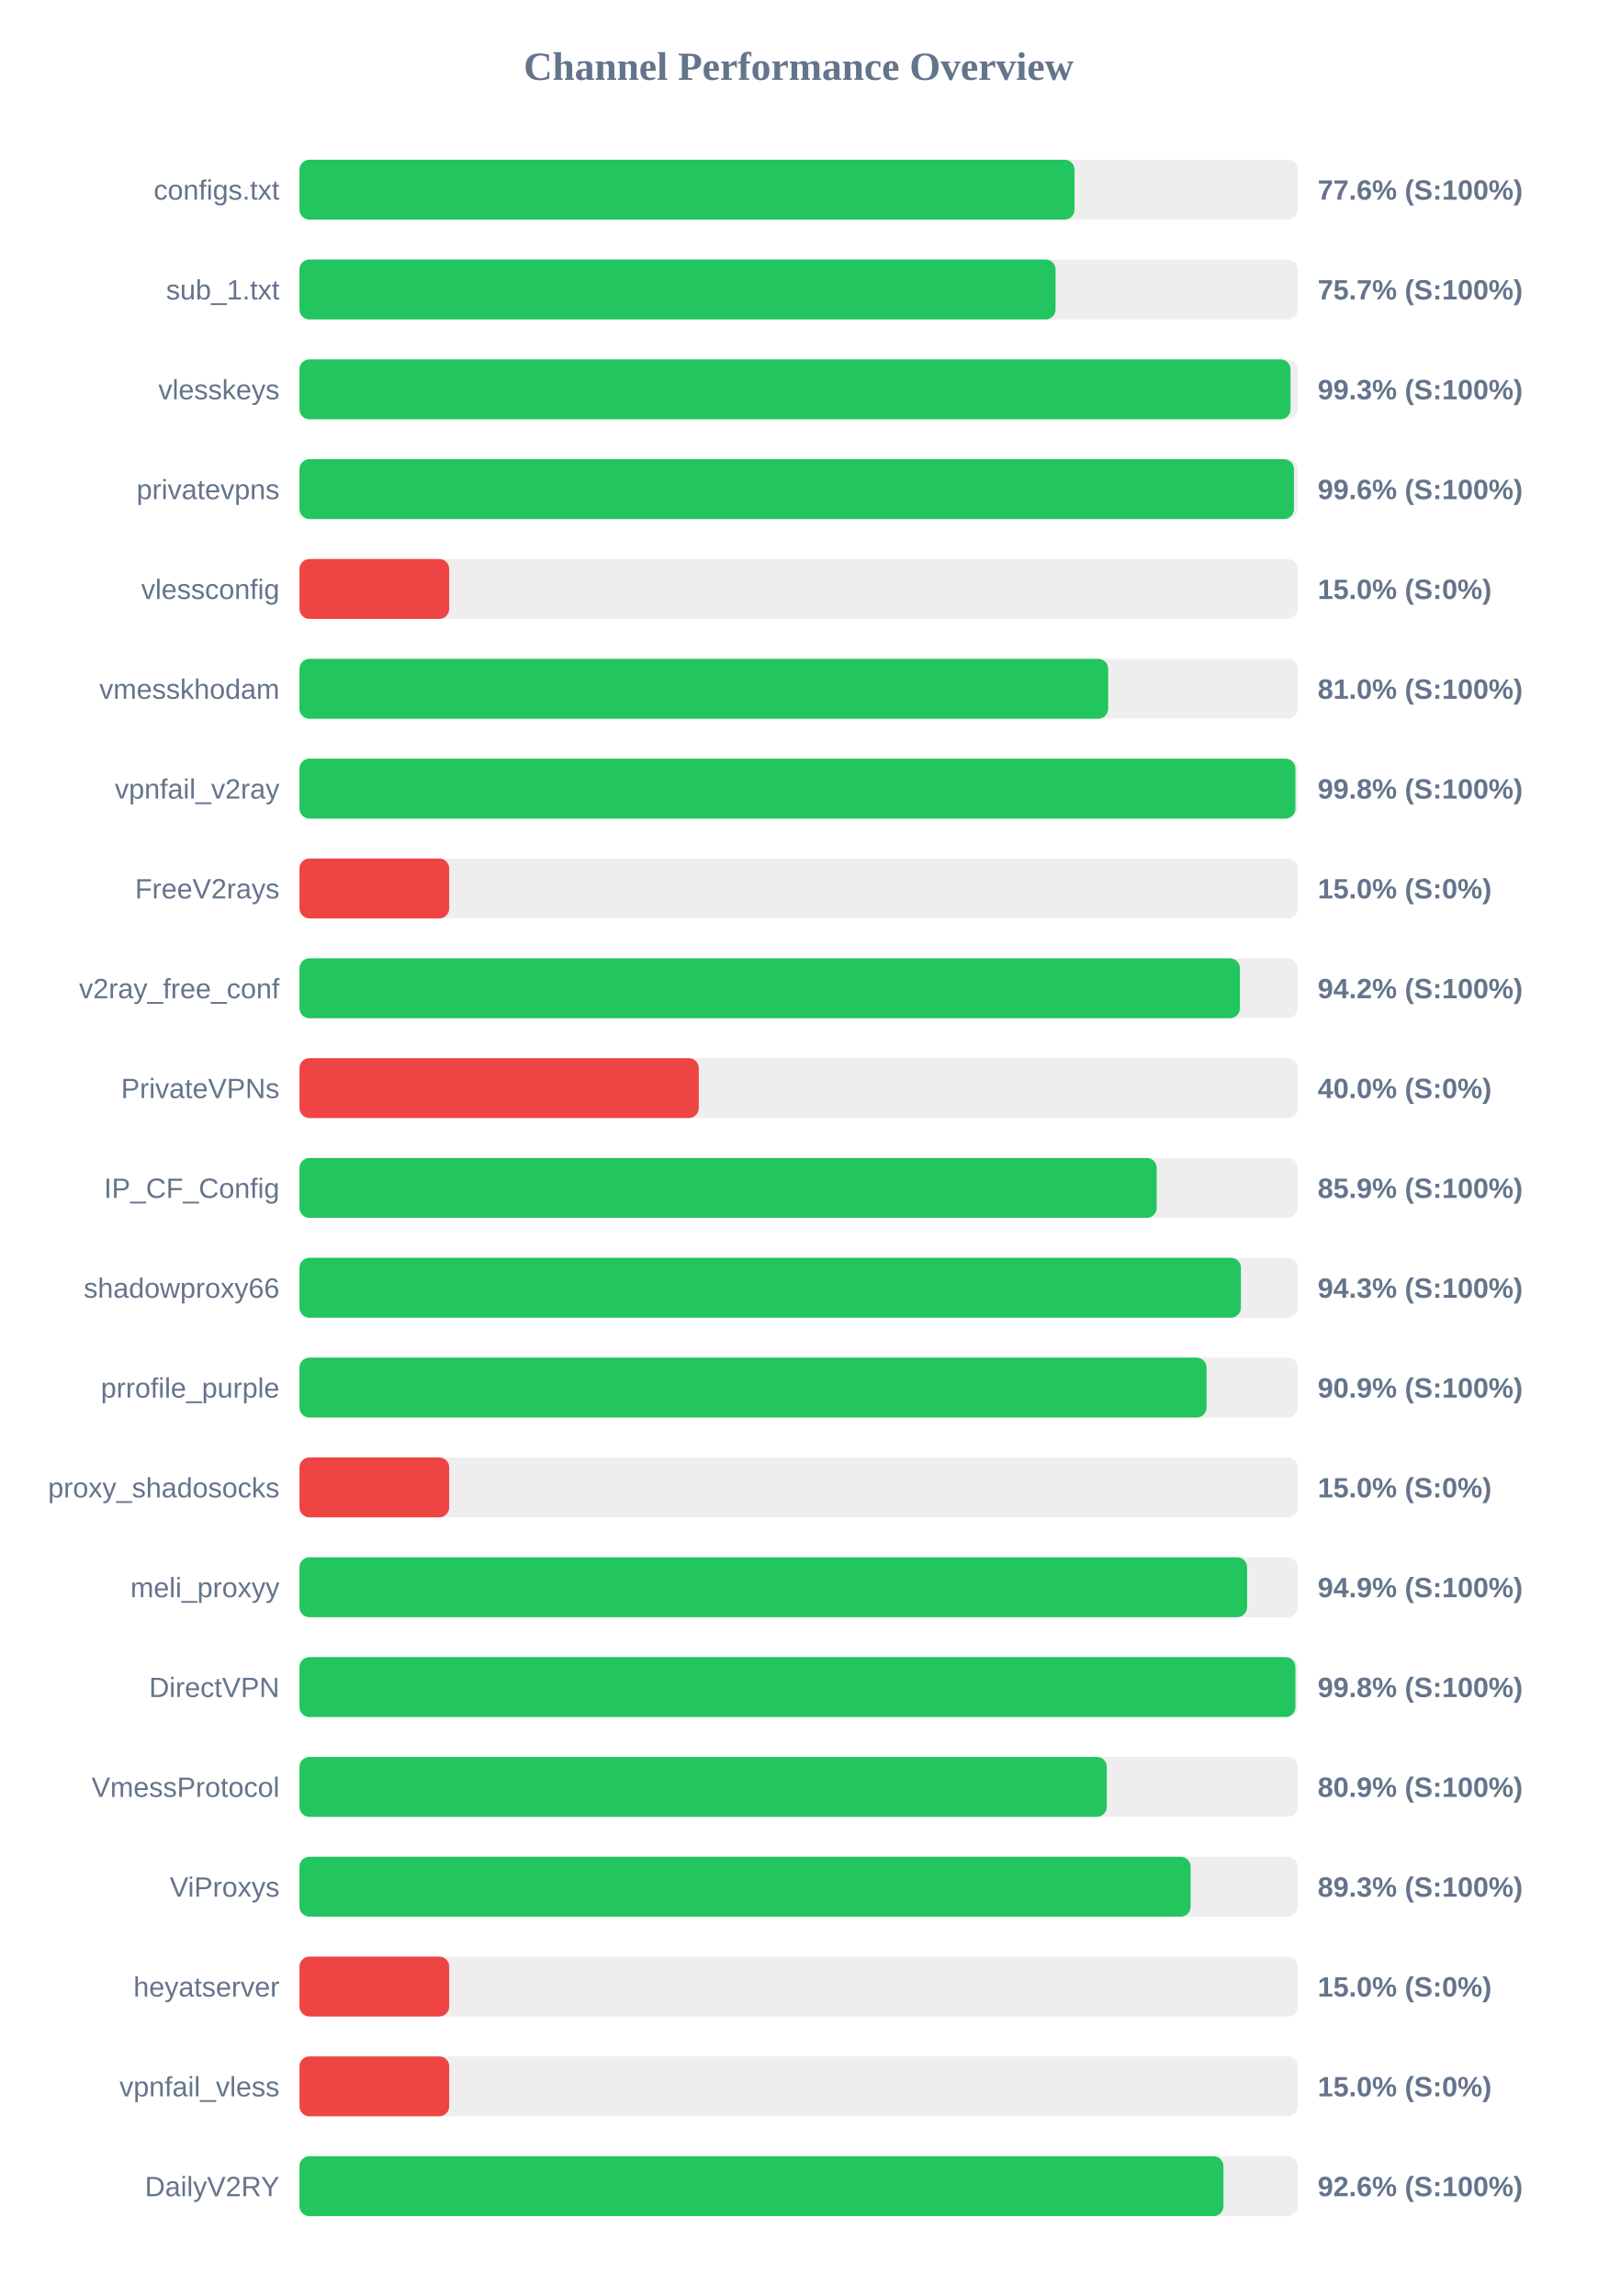
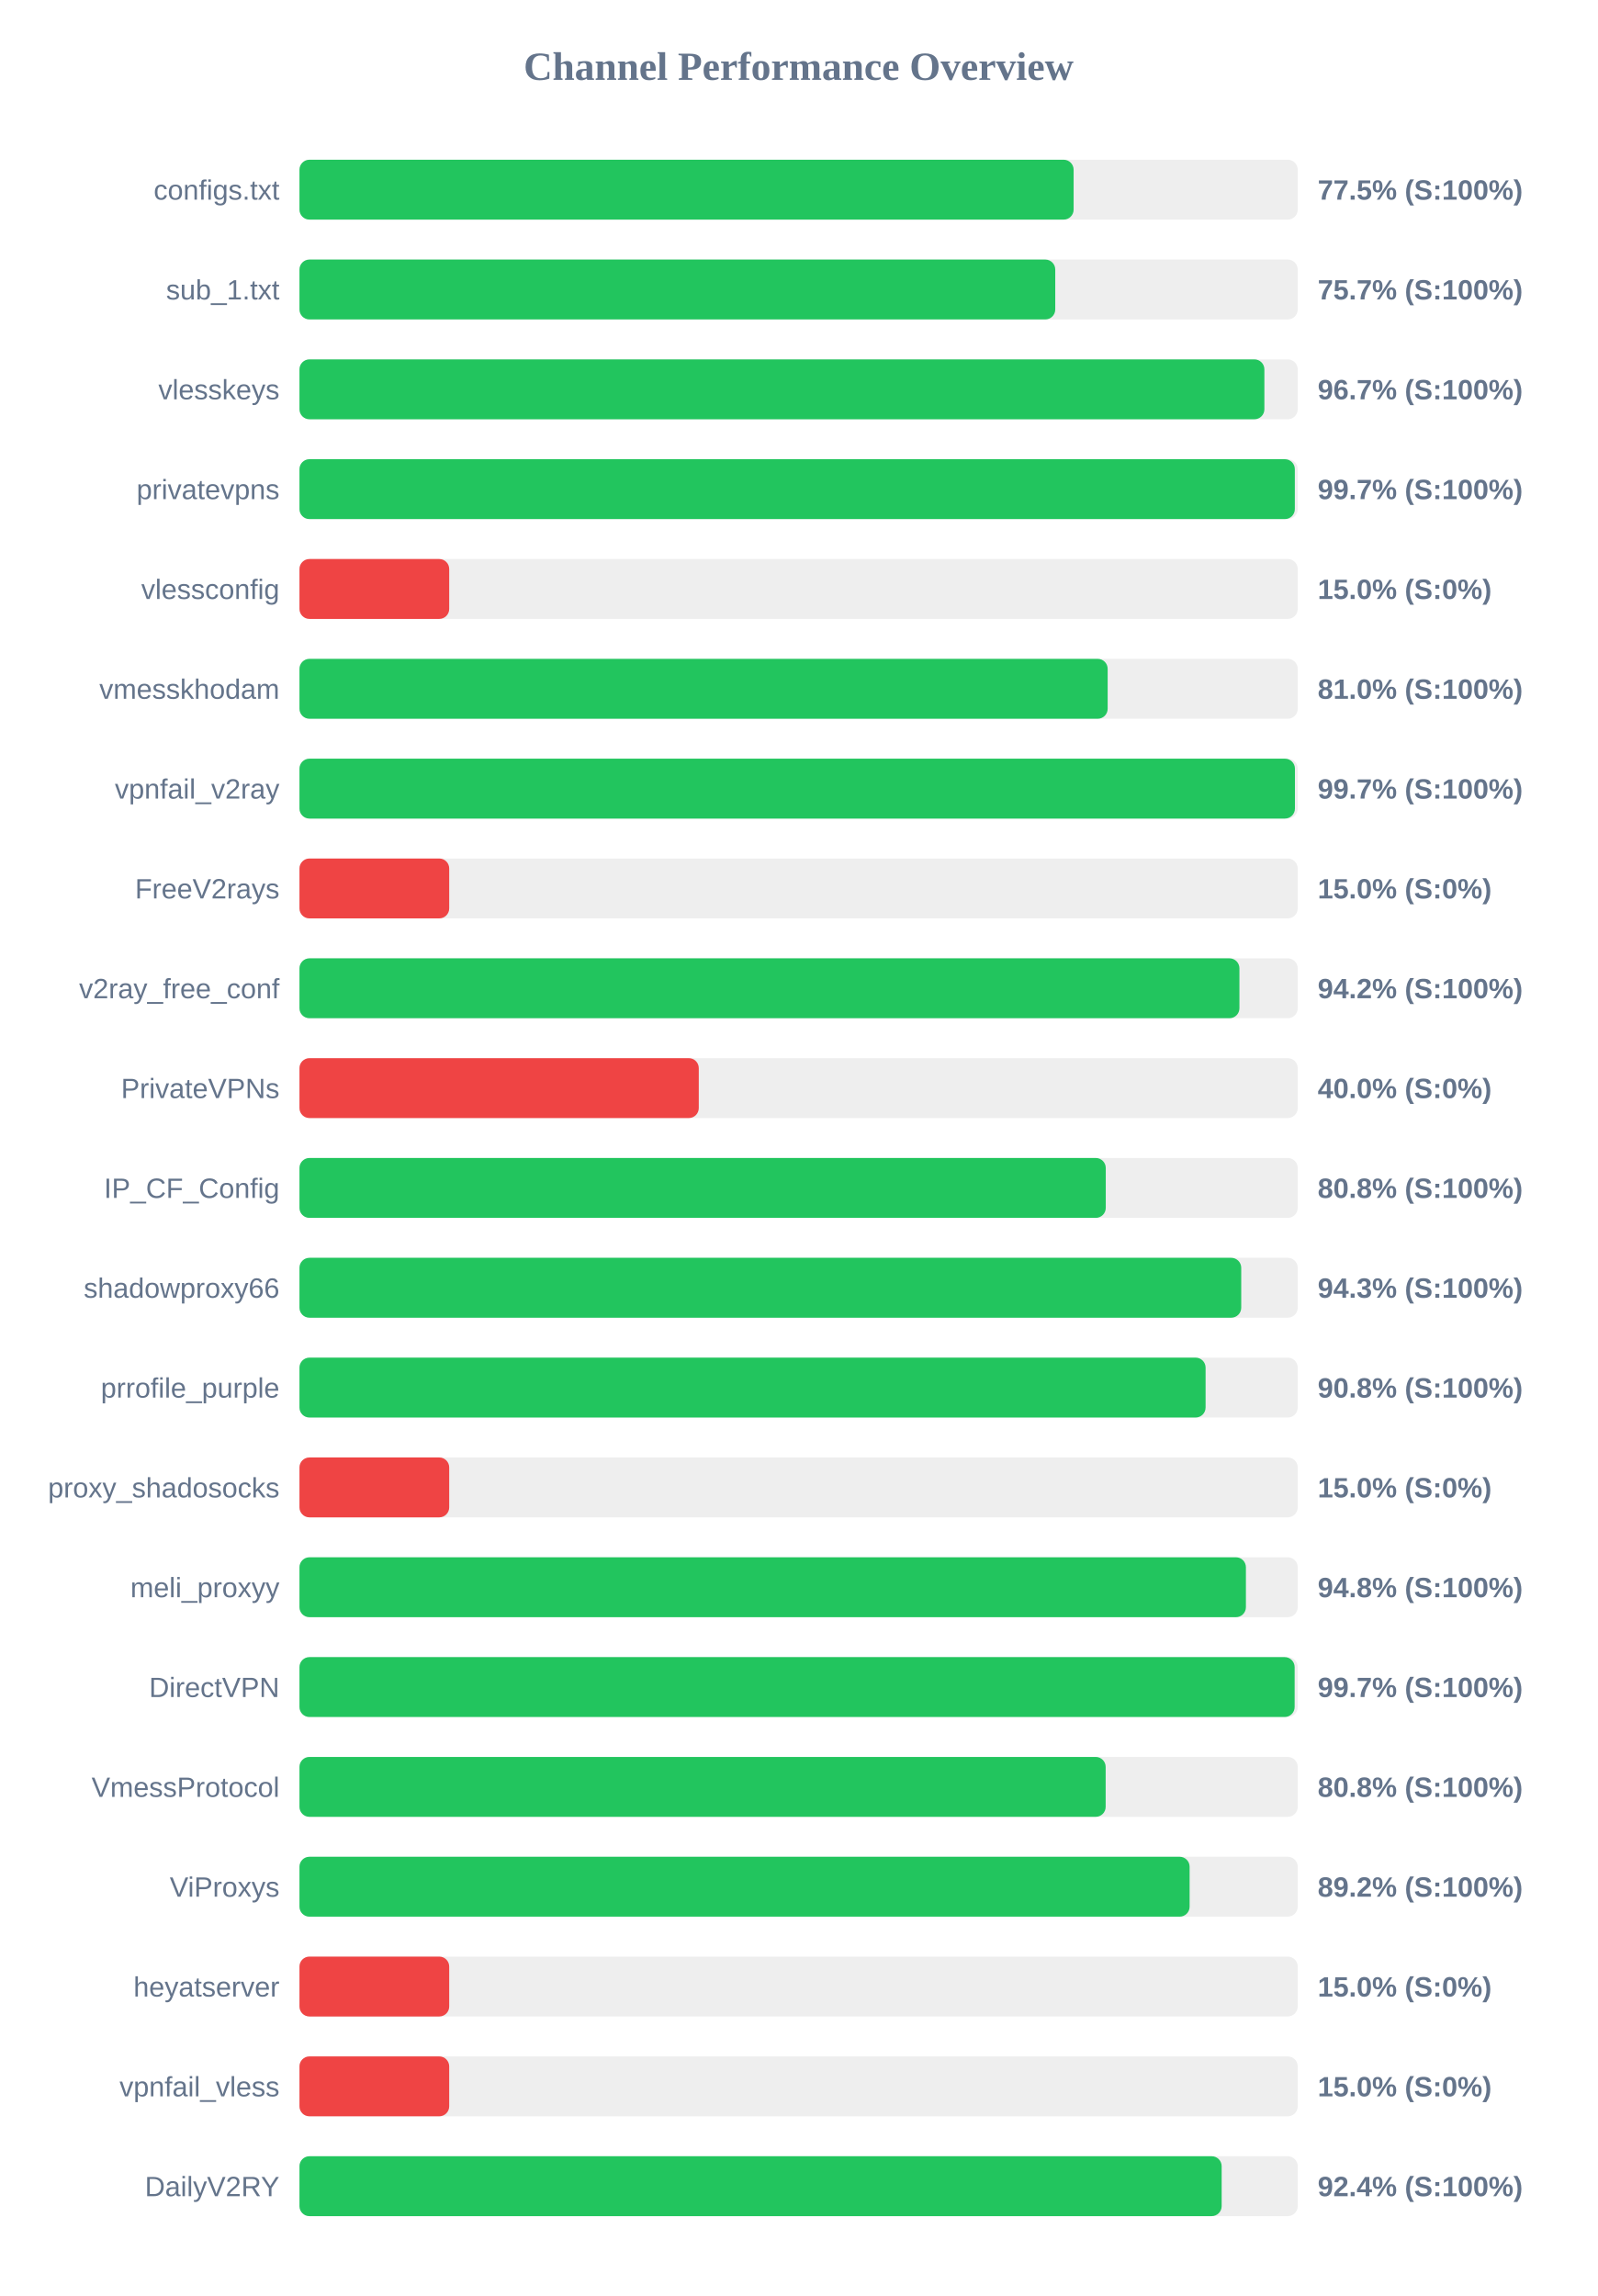
<svg xmlns="http://www.w3.org/2000/svg" width="800" height="1150" version="1.1">
  <style>
        .row { font: 14px Arial; fill: #64748b; }
        .score { font: bold 14px Arial; fill: #64748b; }
    </style>
  <text x="400" y="40" text-anchor="middle" font-size="20px" font-weight="bold" fill="#64748b">Channel Performance Overview</text>
  <rect x="150" y="80" width="500" height="30" fill="#eee" rx="5" />
-   <rect x="150" y="80" width="388.2" height="30" fill="#22c55e" rx="5" />
+   <rect x="150" y="80" width="387.75" height="30" fill="#22c55e" rx="5" />
  <text x="140" y="100" text-anchor="end" class="row">configs.txt</text>
-   <text x="660" y="100" text-anchor="start" class="score">77.6% (S:100%)</text>
+   <text x="660" y="100" text-anchor="start" class="score">77.5% (S:100%)</text>
  <rect x="150" y="130" width="500" height="30" fill="#eee" rx="5" />
-   <rect x="150" y="130" width="378.7" height="30" fill="#22c55e" rx="5" />
+   <rect x="150" y="130" width="378.55" height="30" fill="#22c55e" rx="5" />
  <text x="140" y="150" text-anchor="end" class="row">sub_1.txt</text>
  <text x="660" y="150" text-anchor="start" class="score">75.7% (S:100%)</text>
  <rect x="150" y="180" width="500" height="30" fill="#eee" rx="5" />
-   <rect x="150" y="180" width="496.4" height="30" fill="#22c55e" rx="5" />
+   <rect x="150" y="180" width="483.3" height="30" fill="#22c55e" rx="5" />
  <text x="140" y="200" text-anchor="end" class="row">vlesskeys</text>
-   <text x="660" y="200" text-anchor="start" class="score">99.3% (S:100%)</text>
+   <text x="660" y="200" text-anchor="start" class="score">96.7% (S:100%)</text>
  <rect x="150" y="230" width="500" height="30" fill="#eee" rx="5" />
-   <rect x="150" y="230" width="498.1" height="30" fill="#22c55e" rx="5" />
+   <rect x="150" y="230" width="498.55" height="30" fill="#22c55e" rx="5" />
  <text x="140" y="250" text-anchor="end" class="row">privatevpns</text>
-   <text x="660" y="250" text-anchor="start" class="score">99.6% (S:100%)</text>
+   <text x="660" y="250" text-anchor="start" class="score">99.7% (S:100%)</text>
  <rect x="150" y="280" width="500" height="30" fill="#eee" rx="5" />
  <rect x="150" y="280" width="75.0" height="30" fill="#ef4444" rx="5" />
  <text x="140" y="300" text-anchor="end" class="row">vlessconfig</text>
  <text x="660" y="300" text-anchor="start" class="score">15.0% (S:0%)</text>
  <rect x="150" y="330" width="500" height="30" fill="#eee" rx="5" />
-   <rect x="150" y="330" width="405.05" height="30" fill="#22c55e" rx="5" />
+   <rect x="150" y="330" width="404.8" height="30" fill="#22c55e" rx="5" />
  <text x="140" y="350" text-anchor="end" class="row">vmesskhodam</text>
  <text x="660" y="350" text-anchor="start" class="score">81.0% (S:100%)</text>
  <rect x="150" y="380" width="500" height="30" fill="#eee" rx="5" />
-   <rect x="150" y="380" width="498.85" height="30" fill="#22c55e" rx="5" />
+   <rect x="150" y="380" width="498.6" height="30" fill="#22c55e" rx="5" />
  <text x="140" y="400" text-anchor="end" class="row">vpnfail_v2ray</text>
-   <text x="660" y="400" text-anchor="start" class="score">99.8% (S:100%)</text>
+   <text x="660" y="400" text-anchor="start" class="score">99.7% (S:100%)</text>
  <rect x="150" y="430" width="500" height="30" fill="#eee" rx="5" />
  <rect x="150" y="430" width="75.0" height="30" fill="#ef4444" rx="5" />
  <text x="140" y="450" text-anchor="end" class="row">FreeV2rays</text>
  <text x="660" y="450" text-anchor="start" class="score">15.0% (S:0%)</text>
  <rect x="150" y="480" width="500" height="30" fill="#eee" rx="5" />
-   <rect x="150" y="480" width="471.05" height="30" fill="#22c55e" rx="5" />
+   <rect x="150" y="480" width="470.8" height="30" fill="#22c55e" rx="5" />
  <text x="140" y="500" text-anchor="end" class="row">v2ray_free_conf</text>
  <text x="660" y="500" text-anchor="start" class="score">94.2% (S:100%)</text>
  <rect x="150" y="530" width="500" height="30" fill="#eee" rx="5" />
  <rect x="150" y="530" width="200.0" height="30" fill="#ef4444" rx="5" />
  <text x="140" y="550" text-anchor="end" class="row">PrivateVPNs</text>
  <text x="660" y="550" text-anchor="start" class="score">40.0% (S:0%)</text>
  <rect x="150" y="580" width="500" height="30" fill="#eee" rx="5" />
-   <rect x="150" y="580" width="429.35" height="30" fill="#22c55e" rx="5" />
+   <rect x="150" y="580" width="403.85" height="30" fill="#22c55e" rx="5" />
  <text x="140" y="600" text-anchor="end" class="row">IP_CF_Config</text>
-   <text x="660" y="600" text-anchor="start" class="score">85.9% (S:100%)</text>
+   <text x="660" y="600" text-anchor="start" class="score">80.8% (S:100%)</text>
  <rect x="150" y="630" width="500" height="30" fill="#eee" rx="5" />
-   <rect x="150" y="630" width="471.55" height="30" fill="#22c55e" rx="5" />
+   <rect x="150" y="630" width="471.7" height="30" fill="#22c55e" rx="5" />
  <text x="140" y="650" text-anchor="end" class="row">shadowproxy66</text>
  <text x="660" y="650" text-anchor="start" class="score">94.3% (S:100%)</text>
  <rect x="150" y="680" width="500" height="30" fill="#eee" rx="5" />
-   <rect x="150" y="680" width="454.35" height="30" fill="#22c55e" rx="5" />
+   <rect x="150" y="680" width="453.85" height="30" fill="#22c55e" rx="5" />
  <text x="140" y="700" text-anchor="end" class="row">prrofile_purple</text>
-   <text x="660" y="700" text-anchor="start" class="score">90.9% (S:100%)</text>
+   <text x="660" y="700" text-anchor="start" class="score">90.8% (S:100%)</text>
  <rect x="150" y="730" width="500" height="30" fill="#eee" rx="5" />
  <rect x="150" y="730" width="75.0" height="30" fill="#ef4444" rx="5" />
  <text x="140" y="750" text-anchor="end" class="row">proxy_shadosocks</text>
  <text x="660" y="750" text-anchor="start" class="score">15.0% (S:0%)</text>
  <rect x="150" y="780" width="500" height="30" fill="#eee" rx="5" />
-   <rect x="150" y="780" width="474.65" height="30" fill="#22c55e" rx="5" />
+   <rect x="150" y="780" width="474.05" height="30" fill="#22c55e" rx="5" />
  <text x="140" y="800" text-anchor="end" class="row">meli_proxyy</text>
-   <text x="660" y="800" text-anchor="start" class="score">94.9% (S:100%)</text>
+   <text x="660" y="800" text-anchor="start" class="score">94.8% (S:100%)</text>
  <rect x="150" y="830" width="500" height="30" fill="#eee" rx="5" />
-   <rect x="150" y="830" width="498.85" height="30" fill="#22c55e" rx="5" />
+   <rect x="150" y="830" width="498.45" height="30" fill="#22c55e" rx="5" />
  <text x="140" y="850" text-anchor="end" class="row">DirectVPN</text>
-   <text x="660" y="850" text-anchor="start" class="score">99.8% (S:100%)</text>
+   <text x="660" y="850" text-anchor="start" class="score">99.7% (S:100%)</text>
  <rect x="150" y="880" width="500" height="30" fill="#eee" rx="5" />
-   <rect x="150" y="880" width="404.35" height="30" fill="#22c55e" rx="5" />
+   <rect x="150" y="880" width="403.8" height="30" fill="#22c55e" rx="5" />
  <text x="140" y="900" text-anchor="end" class="row">VmessProtocol</text>
-   <text x="660" y="900" text-anchor="start" class="score">80.9% (S:100%)</text>
+   <text x="660" y="900" text-anchor="start" class="score">80.8% (S:100%)</text>
  <rect x="150" y="930" width="500" height="30" fill="#eee" rx="5" />
-   <rect x="150" y="930" width="446.35" height="30" fill="#22c55e" rx="5" />
+   <rect x="150" y="930" width="445.85" height="30" fill="#22c55e" rx="5" />
  <text x="140" y="950" text-anchor="end" class="row">ViProxys</text>
-   <text x="660" y="950" text-anchor="start" class="score">89.3% (S:100%)</text>
+   <text x="660" y="950" text-anchor="start" class="score">89.2% (S:100%)</text>
  <rect x="150" y="980" width="500" height="30" fill="#eee" rx="5" />
  <rect x="150" y="980" width="75.0" height="30" fill="#ef4444" rx="5" />
  <text x="140" y="1000" text-anchor="end" class="row">heyatserver</text>
  <text x="660" y="1000" text-anchor="start" class="score">15.0% (S:0%)</text>
  <rect x="150" y="1030" width="500" height="30" fill="#eee" rx="5" />
  <rect x="150" y="1030" width="75.0" height="30" fill="#ef4444" rx="5" />
  <text x="140" y="1050" text-anchor="end" class="row">vpnfail_vless</text>
  <text x="660" y="1050" text-anchor="start" class="score">15.0% (S:0%)</text>
  <rect x="150" y="1080" width="500" height="30" fill="#eee" rx="5" />
-   <rect x="150" y="1080" width="462.8" height="30" fill="#22c55e" rx="5" />
+   <rect x="150" y="1080" width="461.9" height="30" fill="#22c55e" rx="5" />
  <text x="140" y="1100" text-anchor="end" class="row">DailyV2RY</text>
-   <text x="660" y="1100" text-anchor="start" class="score">92.6% (S:100%)</text>
+   <text x="660" y="1100" text-anchor="start" class="score">92.4% (S:100%)</text>
</svg>
